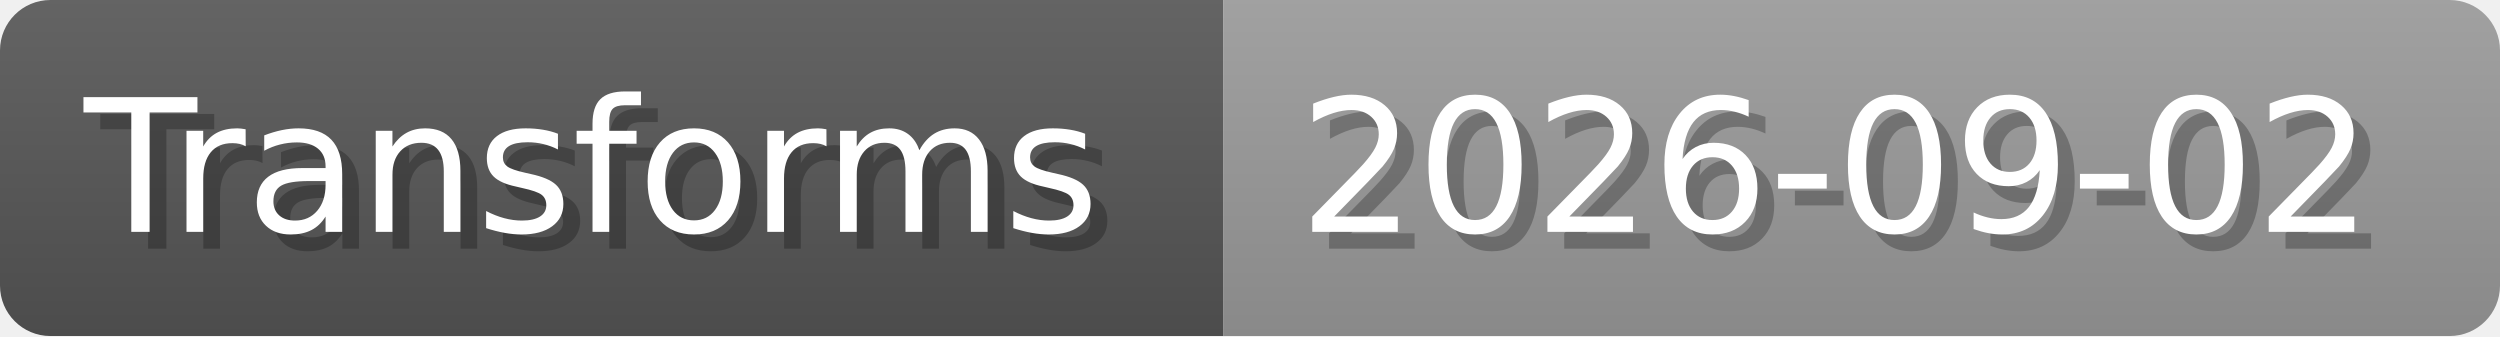
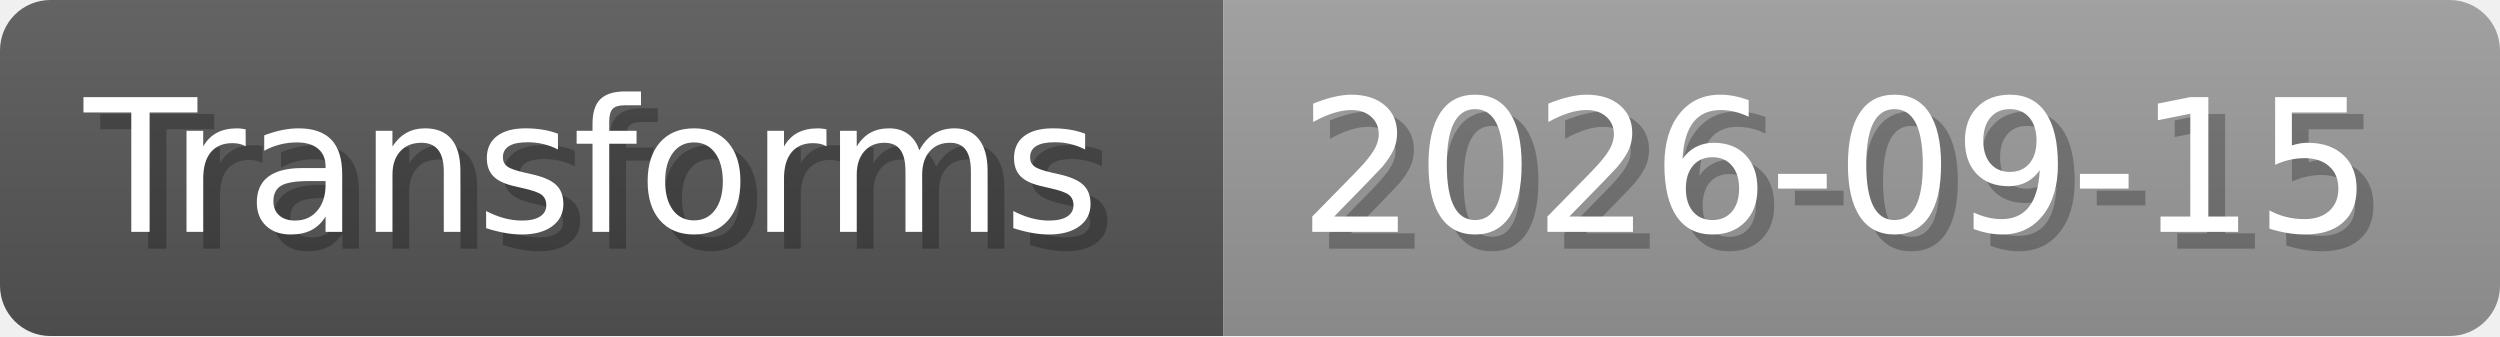
- <svg xmlns="http://www.w3.org/2000/svg" width="148.8" height="20" viewBox="0 0 1488 200" role="img" aria-label="Transforms: 2026-09-02">
+ <svg xmlns="http://www.w3.org/2000/svg" width="148.8" height="20" viewBox="0 0 1488 200" role="img" aria-label="Transforms: 2026-09-15">
  <linearGradient id="a" x2="0" y2="100%">
    <stop offset="0" stop-opacity=".1" stop-color="#EEE" />
    <stop offset="1" stop-opacity=".1" />
  </linearGradient>
  <mask id="m">
    <rect width="1488" height="200" rx="30" fill="#FFF" />
  </mask>
  <g mask="url(#m)">
    <rect width="728" height="200" fill="#555" />
    <rect width="760" height="200" fill="#999" x="728" />
    <rect width="1488" height="200" fill="url(#a)" />
  </g>
  <g aria-hidden="true" fill="#fff" text-anchor="start" font-family="Verdana,DejaVu Sans,sans-serif" font-size="110">
    <text x="60" y="148" textLength="628" fill="#000" opacity="0.25">Transforms</text>
    <text x="50" y="138" textLength="628">Transforms</text>
-     <text x="783" y="148" textLength="660" fill="#000" opacity="0.25">2026-09-02</text>
-     <text x="773" y="138" textLength="660">2026-09-02</text>
+     <text x="783" y="148" textLength="660" fill="#000" opacity="0.25">2026-09-15</text>
+     <text x="773" y="138" textLength="660">2026-09-15</text>
  </g>
</svg>
